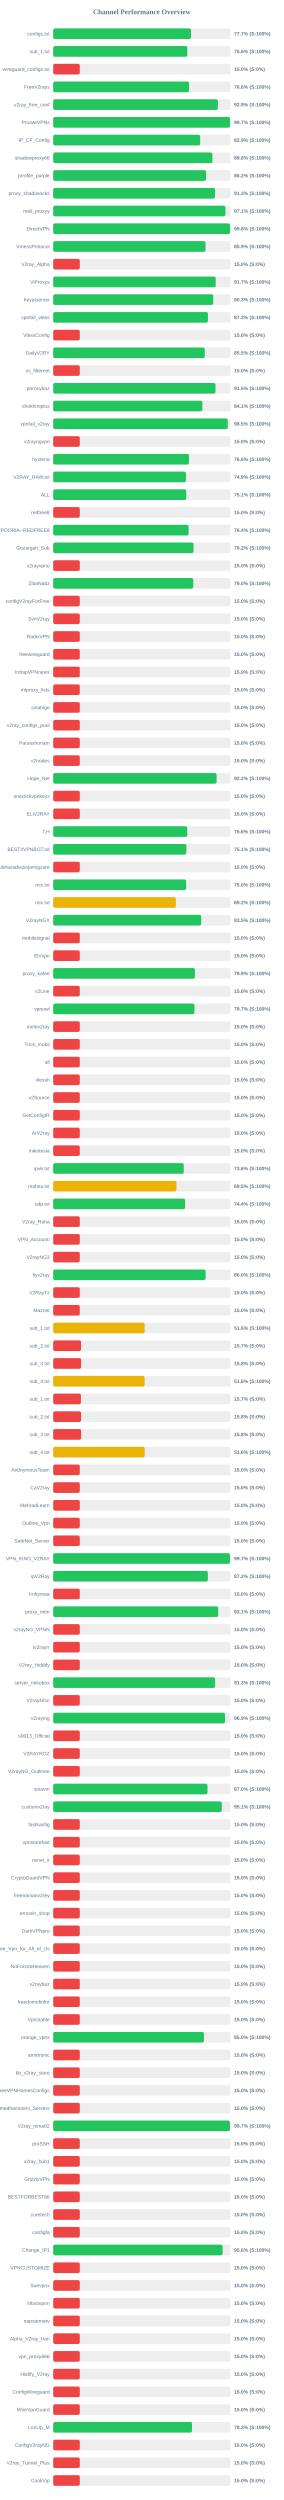
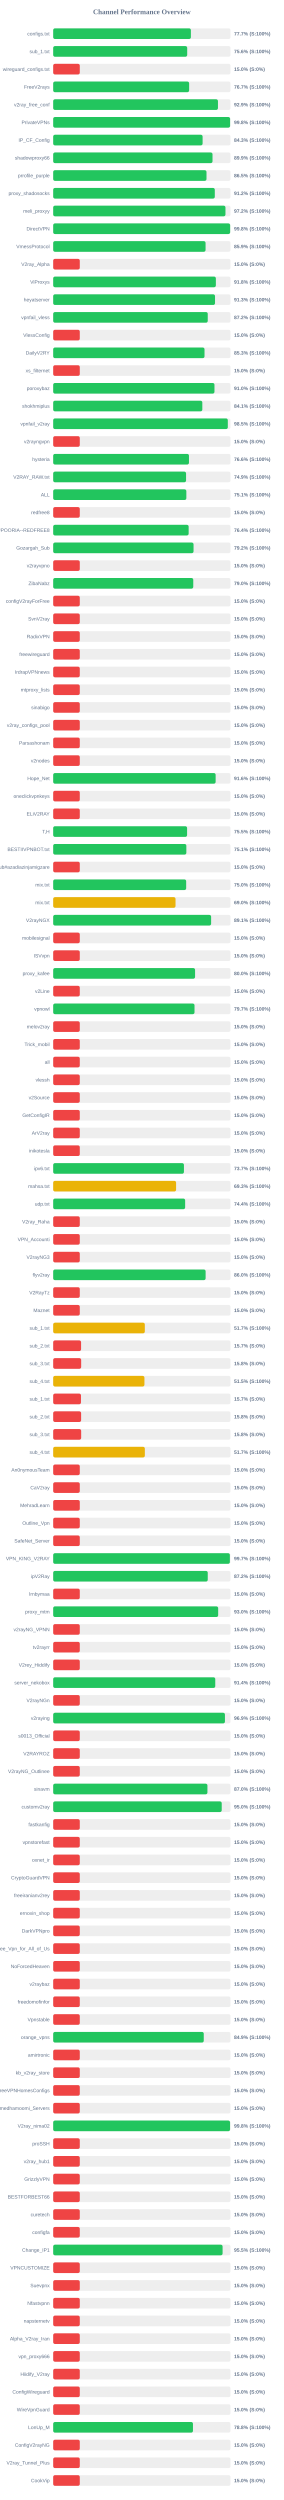
<svg xmlns="http://www.w3.org/2000/svg" width="800" height="7050" version="1.1">
  <style>
        .row { font: 14px Arial; fill: #64748b; }
        .score { font: bold 14px Arial; fill: #64748b; }
    </style>
  <text x="400" y="40" text-anchor="middle" font-size="20px" font-weight="bold" fill="#64748b">Channel Performance Overview</text>
  <rect x="150" y="80" width="500" height="30" fill="#eee" rx="5" />
-   <rect x="150" y="80" width="388.55" height="30" fill="#22c55e" rx="5" />
+   <rect x="150" y="80" width="388.3" height="30" fill="#22c55e" rx="5" />
  <text x="140" y="100" text-anchor="end" class="row">configs.txt</text>
  <text x="660" y="100" text-anchor="start" class="score">77.7% (S:100%)</text>
  <rect x="150" y="130" width="500" height="30" fill="#eee" rx="5" />
-   <rect x="150" y="130" width="378.15" height="30" fill="#22c55e" rx="5" />
+   <rect x="150" y="130" width="377.9" height="30" fill="#22c55e" rx="5" />
  <text x="140" y="150" text-anchor="end" class="row">sub_1.txt</text>
  <text x="660" y="150" text-anchor="start" class="score">75.6% (S:100%)</text>
  <rect x="150" y="180" width="500" height="30" fill="#eee" rx="5" />
  <rect x="150" y="180" width="75.0" height="30" fill="#ef4444" rx="5" />
  <text x="140" y="200" text-anchor="end" class="row">wireguard_configs.txt</text>
  <text x="660" y="200" text-anchor="start" class="score">15.0% (S:0%)</text>
  <rect x="150" y="230" width="500" height="30" fill="#eee" rx="5" />
-   <rect x="150" y="230" width="383.15" height="30" fill="#22c55e" rx="5" />
+   <rect x="150" y="230" width="383.35" height="30" fill="#22c55e" rx="5" />
  <text x="140" y="250" text-anchor="end" class="row">FreeV2rays</text>
-   <text x="660" y="250" text-anchor="start" class="score">76.6% (S:100%)</text>
+   <text x="660" y="250" text-anchor="start" class="score">76.7% (S:100%)</text>
  <rect x="150" y="280" width="500" height="30" fill="#eee" rx="5" />
-   <rect x="150" y="280" width="464.35" height="30" fill="#22c55e" rx="5" />
+   <rect x="150" y="280" width="464.65" height="30" fill="#22c55e" rx="5" />
  <text x="140" y="300" text-anchor="end" class="row">v2ray_free_conf</text>
  <text x="660" y="300" text-anchor="start" class="score">92.9% (S:100%)</text>
  <rect x="150" y="330" width="500" height="30" fill="#eee" rx="5" />
-   <rect x="150" y="330" width="498.7" height="30" fill="#22c55e" rx="5" />
+   <rect x="150" y="330" width="498.85" height="30" fill="#22c55e" rx="5" />
  <text x="140" y="350" text-anchor="end" class="row">PrivateVPNs</text>
-   <text x="660" y="350" text-anchor="start" class="score">99.7% (S:100%)</text>
+   <text x="660" y="350" text-anchor="start" class="score">99.8% (S:100%)</text>
  <rect x="150" y="380" width="500" height="30" fill="#eee" rx="5" />
-   <rect x="150" y="380" width="414.4" height="30" fill="#22c55e" rx="5" />
+   <rect x="150" y="380" width="421.35" height="30" fill="#22c55e" rx="5" />
  <text x="140" y="400" text-anchor="end" class="row">IP_CF_Config</text>
-   <text x="660" y="400" text-anchor="start" class="score">82.9% (S:100%)</text>
+   <text x="660" y="400" text-anchor="start" class="score">84.3% (S:100%)</text>
  <rect x="150" y="430" width="500" height="30" fill="#eee" rx="5" />
-   <rect x="150" y="430" width="449.0" height="30" fill="#22c55e" rx="5" />
+   <rect x="150" y="430" width="449.3" height="30" fill="#22c55e" rx="5" />
  <text x="140" y="450" text-anchor="end" class="row">shadowproxy66</text>
-   <text x="660" y="450" text-anchor="start" class="score">89.8% (S:100%)</text>
+   <text x="660" y="450" text-anchor="start" class="score">89.9% (S:100%)</text>
  <rect x="150" y="480" width="500" height="30" fill="#eee" rx="5" />
-   <rect x="150" y="480" width="431.25" height="30" fill="#22c55e" rx="5" />
+   <rect x="150" y="480" width="432.35" height="30" fill="#22c55e" rx="5" />
  <text x="140" y="500" text-anchor="end" class="row">prrofile_purple</text>
-   <text x="660" y="500" text-anchor="start" class="score">86.2% (S:100%)</text>
+   <text x="660" y="500" text-anchor="start" class="score">86.5% (S:100%)</text>
  <rect x="150" y="530" width="500" height="30" fill="#eee" rx="5" />
-   <rect x="150" y="530" width="456.4" height="30" fill="#22c55e" rx="5" />
+   <rect x="150" y="530" width="455.75" height="30" fill="#22c55e" rx="5" />
  <text x="140" y="550" text-anchor="end" class="row">proxy_shadosocks</text>
-   <text x="660" y="550" text-anchor="start" class="score">91.3% (S:100%)</text>
+   <text x="660" y="550" text-anchor="start" class="score">91.2% (S:100%)</text>
  <rect x="150" y="580" width="500" height="30" fill="#eee" rx="5" />
-   <rect x="150" y="580" width="485.65" height="30" fill="#22c55e" rx="5" />
+   <rect x="150" y="580" width="485.8" height="30" fill="#22c55e" rx="5" />
  <text x="140" y="600" text-anchor="end" class="row">meli_proxyy</text>
-   <text x="660" y="600" text-anchor="start" class="score">97.1% (S:100%)</text>
+   <text x="660" y="600" text-anchor="start" class="score">97.2% (S:100%)</text>
  <rect x="150" y="630" width="500" height="30" fill="#eee" rx="5" />
-   <rect x="150" y="630" width="498.95" height="30" fill="#22c55e" rx="5" />
+   <rect x="150" y="630" width="499.0" height="30" fill="#22c55e" rx="5" />
  <text x="140" y="650" text-anchor="end" class="row">DirectVPN</text>
  <text x="660" y="650" text-anchor="start" class="score">99.8% (S:100%)</text>
  <rect x="150" y="680" width="500" height="30" fill="#eee" rx="5" />
-   <rect x="150" y="680" width="429.55" height="30" fill="#22c55e" rx="5" />
+   <rect x="150" y="680" width="429.7" height="30" fill="#22c55e" rx="5" />
  <text x="140" y="700" text-anchor="end" class="row">VmessProtocol</text>
  <text x="660" y="700" text-anchor="start" class="score">85.9% (S:100%)</text>
  <rect x="150" y="730" width="500" height="30" fill="#eee" rx="5" />
  <rect x="150" y="730" width="75.0" height="30" fill="#ef4444" rx="5" />
  <text x="140" y="750" text-anchor="end" class="row">V2ray_Alpha</text>
  <text x="660" y="750" text-anchor="start" class="score">15.0% (S:0%)</text>
  <rect x="150" y="780" width="500" height="30" fill="#eee" rx="5" />
-   <rect x="150" y="780" width="458.3" height="30" fill="#22c55e" rx="5" />
+   <rect x="150" y="780" width="458.75" height="30" fill="#22c55e" rx="5" />
  <text x="140" y="800" text-anchor="end" class="row">ViProxys</text>
-   <text x="660" y="800" text-anchor="start" class="score">91.7% (S:100%)</text>
+   <text x="660" y="800" text-anchor="start" class="score">91.8% (S:100%)</text>
  <rect x="150" y="830" width="500" height="30" fill="#eee" rx="5" />
-   <rect x="150" y="830" width="451.3" height="30" fill="#22c55e" rx="5" />
+   <rect x="150" y="830" width="456.35" height="30" fill="#22c55e" rx="5" />
  <text x="140" y="850" text-anchor="end" class="row">heyatserver</text>
-   <text x="660" y="850" text-anchor="start" class="score">90.3% (S:100%)</text>
+   <text x="660" y="850" text-anchor="start" class="score">91.3% (S:100%)</text>
  <rect x="150" y="880" width="500" height="30" fill="#eee" rx="5" />
-   <rect x="150" y="880" width="436.4" height="30" fill="#22c55e" rx="5" />
+   <rect x="150" y="880" width="435.85" height="30" fill="#22c55e" rx="5" />
  <text x="140" y="900" text-anchor="end" class="row">vpnfail_vless</text>
-   <text x="660" y="900" text-anchor="start" class="score">87.3% (S:100%)</text>
+   <text x="660" y="900" text-anchor="start" class="score">87.2% (S:100%)</text>
  <rect x="150" y="930" width="500" height="30" fill="#eee" rx="5" />
  <rect x="150" y="930" width="75.0" height="30" fill="#ef4444" rx="5" />
  <text x="140" y="950" text-anchor="end" class="row">VlessConfig</text>
  <text x="660" y="950" text-anchor="start" class="score">15.0% (S:0%)</text>
  <rect x="150" y="980" width="500" height="30" fill="#eee" rx="5" />
-   <rect x="150" y="980" width="427.45" height="30" fill="#22c55e" rx="5" />
+   <rect x="150" y="980" width="426.75" height="30" fill="#22c55e" rx="5" />
  <text x="140" y="1000" text-anchor="end" class="row">DailyV2RY</text>
-   <text x="660" y="1000" text-anchor="start" class="score">85.5% (S:100%)</text>
+   <text x="660" y="1000" text-anchor="start" class="score">85.3% (S:100%)</text>
  <rect x="150" y="1030" width="500" height="30" fill="#eee" rx="5" />
  <rect x="150" y="1030" width="75.0" height="30" fill="#ef4444" rx="5" />
  <text x="140" y="1050" text-anchor="end" class="row">xs_filternet</text>
  <text x="660" y="1050" text-anchor="start" class="score">15.0% (S:0%)</text>
  <rect x="150" y="1080" width="500" height="30" fill="#eee" rx="5" />
-   <rect x="150" y="1080" width="457.7" height="30" fill="#22c55e" rx="5" />
+   <rect x="150" y="1080" width="454.8" height="30" fill="#22c55e" rx="5" />
  <text x="140" y="1100" text-anchor="end" class="row">poroxybaz</text>
-   <text x="660" y="1100" text-anchor="start" class="score">91.5% (S:100%)</text>
+   <text x="660" y="1100" text-anchor="start" class="score">91.0% (S:100%)</text>
  <rect x="150" y="1130" width="500" height="30" fill="#eee" rx="5" />
-   <rect x="150" y="1130" width="420.6" height="30" fill="#22c55e" rx="5" />
+   <rect x="150" y="1130" width="420.55" height="30" fill="#22c55e" rx="5" />
  <text x="140" y="1150" text-anchor="end" class="row">shokhmiplus</text>
  <text x="660" y="1150" text-anchor="start" class="score">84.1% (S:100%)</text>
  <rect x="150" y="1180" width="500" height="30" fill="#eee" rx="5" />
-   <rect x="150" y="1180" width="492.25" height="30" fill="#22c55e" rx="5" />
+   <rect x="150" y="1180" width="492.45" height="30" fill="#22c55e" rx="5" />
  <text x="140" y="1200" text-anchor="end" class="row">vpnfail_v2ray</text>
  <text x="660" y="1200" text-anchor="start" class="score">98.5% (S:100%)</text>
  <rect x="150" y="1230" width="500" height="30" fill="#eee" rx="5" />
  <rect x="150" y="1230" width="75.0" height="30" fill="#ef4444" rx="5" />
  <text x="140" y="1250" text-anchor="end" class="row">v2rayngvpn</text>
  <text x="660" y="1250" text-anchor="start" class="score">15.0% (S:0%)</text>
  <rect x="150" y="1280" width="500" height="30" fill="#eee" rx="5" />
  <rect x="150" y="1280" width="382.9" height="30" fill="#22c55e" rx="5" />
  <text x="140" y="1300" text-anchor="end" class="row">hysteria</text>
  <text x="660" y="1300" text-anchor="start" class="score">76.6% (S:100%)</text>
  <rect x="150" y="1330" width="500" height="30" fill="#eee" rx="5" />
-   <rect x="150" y="1330" width="374.45" height="30" fill="#22c55e" rx="5" />
+   <rect x="150" y="1330" width="374.7" height="30" fill="#22c55e" rx="5" />
  <text x="140" y="1350" text-anchor="end" class="row">V2RAY_RAW.txt</text>
  <text x="660" y="1350" text-anchor="start" class="score">74.9% (S:100%)</text>
  <rect x="150" y="1380" width="500" height="30" fill="#eee" rx="5" />
-   <rect x="150" y="1380" width="375.3" height="30" fill="#22c55e" rx="5" />
+   <rect x="150" y="1380" width="375.5" height="30" fill="#22c55e" rx="5" />
  <text x="140" y="1400" text-anchor="end" class="row">ALL</text>
  <text x="660" y="1400" text-anchor="start" class="score">75.1% (S:100%)</text>
  <rect x="150" y="1430" width="500" height="30" fill="#eee" rx="5" />
  <rect x="150" y="1430" width="75.0" height="30" fill="#ef4444" rx="5" />
  <text x="140" y="1450" text-anchor="end" class="row">redfree8</text>
  <text x="660" y="1450" text-anchor="start" class="score">15.0% (S:0%)</text>
  <rect x="150" y="1480" width="500" height="30" fill="#eee" rx="5" />
-   <rect x="150" y="1480" width="381.95" height="30" fill="#22c55e" rx="5" />
+   <rect x="150" y="1480" width="382.0" height="30" fill="#22c55e" rx="5" />
  <text x="140" y="1500" text-anchor="end" class="row">POORIA--REDFREE8.txt#POORIA--REDFREE8</text>
  <text x="660" y="1500" text-anchor="start" class="score">76.4% (S:100%)</text>
  <rect x="150" y="1530" width="500" height="30" fill="#eee" rx="5" />
-   <rect x="150" y="1530" width="395.75" height="30" fill="#22c55e" rx="5" />
+   <rect x="150" y="1530" width="395.8" height="30" fill="#22c55e" rx="5" />
  <text x="140" y="1550" text-anchor="end" class="row">Gozargah_Sub</text>
  <text x="660" y="1550" text-anchor="start" class="score">79.2% (S:100%)</text>
  <rect x="150" y="1580" width="500" height="30" fill="#eee" rx="5" />
  <rect x="150" y="1580" width="75.0" height="30" fill="#ef4444" rx="5" />
  <text x="140" y="1600" text-anchor="end" class="row">v2rayvpno</text>
  <text x="660" y="1600" text-anchor="start" class="score">15.0% (S:0%)</text>
  <rect x="150" y="1630" width="500" height="30" fill="#eee" rx="5" />
-   <rect x="150" y="1630" width="395.05" height="30" fill="#22c55e" rx="5" />
+   <rect x="150" y="1630" width="395.0" height="30" fill="#22c55e" rx="5" />
  <text x="140" y="1650" text-anchor="end" class="row">ZibaNabz</text>
  <text x="660" y="1650" text-anchor="start" class="score">79.0% (S:100%)</text>
  <rect x="150" y="1680" width="500" height="30" fill="#eee" rx="5" />
  <rect x="150" y="1680" width="75.0" height="30" fill="#ef4444" rx="5" />
  <text x="140" y="1700" text-anchor="end" class="row">configV2rayForFree</text>
  <text x="660" y="1700" text-anchor="start" class="score">15.0% (S:0%)</text>
  <rect x="150" y="1730" width="500" height="30" fill="#eee" rx="5" />
  <rect x="150" y="1730" width="75.0" height="30" fill="#ef4444" rx="5" />
  <text x="140" y="1750" text-anchor="end" class="row">SvnV2ray</text>
  <text x="660" y="1750" text-anchor="start" class="score">15.0% (S:0%)</text>
  <rect x="150" y="1780" width="500" height="30" fill="#eee" rx="5" />
  <rect x="150" y="1780" width="75.0" height="30" fill="#ef4444" rx="5" />
  <text x="140" y="1800" text-anchor="end" class="row">RadixVPN</text>
  <text x="660" y="1800" text-anchor="start" class="score">15.0% (S:0%)</text>
  <rect x="150" y="1830" width="500" height="30" fill="#eee" rx="5" />
  <rect x="150" y="1830" width="75.0" height="30" fill="#ef4444" rx="5" />
  <text x="140" y="1850" text-anchor="end" class="row">freewireguard</text>
  <text x="660" y="1850" text-anchor="start" class="score">15.0% (S:0%)</text>
  <rect x="150" y="1880" width="500" height="30" fill="#eee" rx="5" />
  <rect x="150" y="1880" width="75.0" height="30" fill="#ef4444" rx="5" />
  <text x="140" y="1900" text-anchor="end" class="row">IrdrapVPNnews</text>
  <text x="660" y="1900" text-anchor="start" class="score">15.0% (S:0%)</text>
  <rect x="150" y="1930" width="500" height="30" fill="#eee" rx="5" />
  <rect x="150" y="1930" width="75.0" height="30" fill="#ef4444" rx="5" />
  <text x="140" y="1950" text-anchor="end" class="row">mtproxy_lists</text>
  <text x="660" y="1950" text-anchor="start" class="score">15.0% (S:0%)</text>
  <rect x="150" y="1980" width="500" height="30" fill="#eee" rx="5" />
  <rect x="150" y="1980" width="75.0" height="30" fill="#ef4444" rx="5" />
  <text x="140" y="2000" text-anchor="end" class="row">sinabigo</text>
  <text x="660" y="2000" text-anchor="start" class="score">15.0% (S:0%)</text>
  <rect x="150" y="2030" width="500" height="30" fill="#eee" rx="5" />
  <rect x="150" y="2030" width="75.0" height="30" fill="#ef4444" rx="5" />
  <text x="140" y="2050" text-anchor="end" class="row">v2ray_configs_pool</text>
  <text x="660" y="2050" text-anchor="start" class="score">15.0% (S:0%)</text>
  <rect x="150" y="2080" width="500" height="30" fill="#eee" rx="5" />
  <rect x="150" y="2080" width="75.0" height="30" fill="#ef4444" rx="5" />
  <text x="140" y="2100" text-anchor="end" class="row">Parsashonam</text>
  <text x="660" y="2100" text-anchor="start" class="score">15.0% (S:0%)</text>
  <rect x="150" y="2130" width="500" height="30" fill="#eee" rx="5" />
  <rect x="150" y="2130" width="75.0" height="30" fill="#ef4444" rx="5" />
  <text x="140" y="2150" text-anchor="end" class="row">v2nodes</text>
  <text x="660" y="2150" text-anchor="start" class="score">15.0% (S:0%)</text>
  <rect x="150" y="2180" width="500" height="30" fill="#eee" rx="5" />
-   <rect x="150" y="2180" width="460.8" height="30" fill="#22c55e" rx="5" />
+   <rect x="150" y="2180" width="458.1" height="30" fill="#22c55e" rx="5" />
  <text x="140" y="2200" text-anchor="end" class="row">Hope_Net</text>
-   <text x="660" y="2200" text-anchor="start" class="score">92.2% (S:100%)</text>
+   <text x="660" y="2200" text-anchor="start" class="score">91.6% (S:100%)</text>
  <rect x="150" y="2230" width="500" height="30" fill="#eee" rx="5" />
  <rect x="150" y="2230" width="75.0" height="30" fill="#ef4444" rx="5" />
  <text x="140" y="2250" text-anchor="end" class="row">oneclickvpnkeys</text>
  <text x="660" y="2250" text-anchor="start" class="score">15.0% (S:0%)</text>
  <rect x="150" y="2280" width="500" height="30" fill="#eee" rx="5" />
  <rect x="150" y="2280" width="75.0" height="30" fill="#ef4444" rx="5" />
  <text x="140" y="2300" text-anchor="end" class="row">ELiV2RAY</text>
  <text x="660" y="2300" text-anchor="start" class="score">15.0% (S:0%)</text>
  <rect x="150" y="2330" width="500" height="30" fill="#eee" rx="5" />
-   <rect x="150" y="2330" width="378.05" height="30" fill="#22c55e" rx="5" />
+   <rect x="150" y="2330" width="377.6" height="30" fill="#22c55e" rx="5" />
  <text x="140" y="2350" text-anchor="end" class="row">T,H</text>
-   <text x="660" y="2350" text-anchor="start" class="score">75.6% (S:100%)</text>
+   <text x="660" y="2350" text-anchor="start" class="score">75.5% (S:100%)</text>
  <rect x="150" y="2380" width="500" height="30" fill="#eee" rx="5" />
  <rect x="150" y="2380" width="375.5" height="30" fill="#22c55e" rx="5" />
  <text x="140" y="2400" text-anchor="end" class="row">BESTIIVPNBOT.txt</text>
  <text x="660" y="2400" text-anchor="start" class="score">75.1% (S:100%)</text>
  <rect x="150" y="2430" width="500" height="30" fill="#eee" rx="5" />
  <rect x="150" y="2430" width="75.0" height="30" fill="#ef4444" rx="5" />
  <text x="140" y="2450" text-anchor="end" class="row">Sub#azadiazinjamigzare</text>
  <text x="660" y="2450" text-anchor="start" class="score">15.0% (S:0%)</text>
  <rect x="150" y="2480" width="500" height="30" fill="#eee" rx="5" />
-   <rect x="150" y="2480" width="374.9" height="30" fill="#22c55e" rx="5" />
+   <rect x="150" y="2480" width="375.0" height="30" fill="#22c55e" rx="5" />
  <text x="140" y="2500" text-anchor="end" class="row">mix.txt</text>
  <text x="660" y="2500" text-anchor="start" class="score">75.0% (S:100%)</text>
  <rect x="150" y="2530" width="500" height="30" fill="#eee" rx="5" />
-   <rect x="150" y="2530" width="346.0" height="30" fill="#eab308" rx="5" />
+   <rect x="150" y="2530" width="345.0" height="30" fill="#eab308" rx="5" />
  <text x="140" y="2550" text-anchor="end" class="row">mix.txt</text>
-   <text x="660" y="2550" text-anchor="start" class="score">69.2% (S:100%)</text>
+   <text x="660" y="2550" text-anchor="start" class="score">69.0% (S:100%)</text>
  <rect x="150" y="2580" width="500" height="30" fill="#eee" rx="5" />
-   <rect x="150" y="2580" width="417.45" height="30" fill="#22c55e" rx="5" />
+   <rect x="150" y="2580" width="445.35" height="30" fill="#22c55e" rx="5" />
  <text x="140" y="2600" text-anchor="end" class="row">V2rayNGX</text>
-   <text x="660" y="2600" text-anchor="start" class="score">83.5% (S:100%)</text>
+   <text x="660" y="2600" text-anchor="start" class="score">89.1% (S:100%)</text>
  <rect x="150" y="2630" width="500" height="30" fill="#eee" rx="5" />
  <rect x="150" y="2630" width="75.0" height="30" fill="#ef4444" rx="5" />
  <text x="140" y="2650" text-anchor="end" class="row">mobilesignal</text>
  <text x="660" y="2650" text-anchor="start" class="score">15.0% (S:0%)</text>
  <rect x="150" y="2680" width="500" height="30" fill="#eee" rx="5" />
  <rect x="150" y="2680" width="75.0" height="30" fill="#ef4444" rx="5" />
  <text x="140" y="2700" text-anchor="end" class="row">ISVvpn</text>
  <text x="660" y="2700" text-anchor="start" class="score">15.0% (S:0%)</text>
  <rect x="150" y="2730" width="500" height="30" fill="#eee" rx="5" />
-   <rect x="150" y="2730" width="399.65" height="30" fill="#22c55e" rx="5" />
+   <rect x="150" y="2730" width="400.1" height="30" fill="#22c55e" rx="5" />
  <text x="140" y="2750" text-anchor="end" class="row">proxy_kafee</text>
-   <text x="660" y="2750" text-anchor="start" class="score">79.9% (S:100%)</text>
+   <text x="660" y="2750" text-anchor="start" class="score">80.0% (S:100%)</text>
  <rect x="150" y="2780" width="500" height="30" fill="#eee" rx="5" />
  <rect x="150" y="2780" width="75.0" height="30" fill="#ef4444" rx="5" />
  <text x="140" y="2800" text-anchor="end" class="row">v2Line</text>
  <text x="660" y="2800" text-anchor="start" class="score">15.0% (S:0%)</text>
  <rect x="150" y="2830" width="500" height="30" fill="#eee" rx="5" />
-   <rect x="150" y="2830" width="398.4" height="30" fill="#22c55e" rx="5" />
+   <rect x="150" y="2830" width="398.55" height="30" fill="#22c55e" rx="5" />
  <text x="140" y="2850" text-anchor="end" class="row">vpnowl</text>
  <text x="660" y="2850" text-anchor="start" class="score">79.7% (S:100%)</text>
  <rect x="150" y="2880" width="500" height="30" fill="#eee" rx="5" />
  <rect x="150" y="2880" width="75.0" height="30" fill="#ef4444" rx="5" />
  <text x="140" y="2900" text-anchor="end" class="row">melov2ray</text>
  <text x="660" y="2900" text-anchor="start" class="score">15.0% (S:0%)</text>
  <rect x="150" y="2930" width="500" height="30" fill="#eee" rx="5" />
  <rect x="150" y="2930" width="75.0" height="30" fill="#ef4444" rx="5" />
  <text x="140" y="2950" text-anchor="end" class="row">Trick_mobil</text>
  <text x="660" y="2950" text-anchor="start" class="score">15.0% (S:0%)</text>
  <rect x="150" y="2980" width="500" height="30" fill="#eee" rx="5" />
  <rect x="150" y="2980" width="75.0" height="30" fill="#ef4444" rx="5" />
  <text x="140" y="3000" text-anchor="end" class="row">all</text>
  <text x="660" y="3000" text-anchor="start" class="score">15.0% (S:0%)</text>
  <rect x="150" y="3030" width="500" height="30" fill="#eee" rx="5" />
  <rect x="150" y="3030" width="75.0" height="30" fill="#ef4444" rx="5" />
  <text x="140" y="3050" text-anchor="end" class="row">vlessh</text>
  <text x="660" y="3050" text-anchor="start" class="score">15.0% (S:0%)</text>
  <rect x="150" y="3080" width="500" height="30" fill="#eee" rx="5" />
  <rect x="150" y="3080" width="75.0" height="30" fill="#ef4444" rx="5" />
  <text x="140" y="3100" text-anchor="end" class="row">v2Source</text>
  <text x="660" y="3100" text-anchor="start" class="score">15.0% (S:0%)</text>
  <rect x="150" y="3130" width="500" height="30" fill="#eee" rx="5" />
  <rect x="150" y="3130" width="75.0" height="30" fill="#ef4444" rx="5" />
  <text x="140" y="3150" text-anchor="end" class="row">GetConfigIR</text>
  <text x="660" y="3150" text-anchor="start" class="score">15.0% (S:0%)</text>
  <rect x="150" y="3180" width="500" height="30" fill="#eee" rx="5" />
  <rect x="150" y="3180" width="75.0" height="30" fill="#ef4444" rx="5" />
  <text x="140" y="3200" text-anchor="end" class="row">ArV2ray</text>
  <text x="660" y="3200" text-anchor="start" class="score">15.0% (S:0%)</text>
  <rect x="150" y="3230" width="500" height="30" fill="#eee" rx="5" />
  <rect x="150" y="3230" width="75.0" height="30" fill="#ef4444" rx="5" />
  <text x="140" y="3250" text-anchor="end" class="row">inikotesla</text>
  <text x="660" y="3250" text-anchor="start" class="score">15.0% (S:0%)</text>
  <rect x="150" y="3280" width="500" height="30" fill="#eee" rx="5" />
-   <rect x="150" y="3280" width="368.15" height="30" fill="#22c55e" rx="5" />
+   <rect x="150" y="3280" width="368.7" height="30" fill="#22c55e" rx="5" />
  <text x="140" y="3300" text-anchor="end" class="row">ipv6.txt</text>
-   <text x="660" y="3300" text-anchor="start" class="score">73.6% (S:100%)</text>
+   <text x="660" y="3300" text-anchor="start" class="score">73.7% (S:100%)</text>
  <rect x="150" y="3330" width="500" height="30" fill="#eee" rx="5" />
-   <rect x="150" y="3330" width="347.65" height="30" fill="#eab308" rx="5" />
+   <rect x="150" y="3330" width="346.6" height="30" fill="#eab308" rx="5" />
  <text x="140" y="3350" text-anchor="end" class="row">mahsa.txt</text>
-   <text x="660" y="3350" text-anchor="start" class="score">69.5% (S:100%)</text>
+   <text x="660" y="3350" text-anchor="start" class="score">69.3% (S:100%)</text>
  <rect x="150" y="3380" width="500" height="30" fill="#eee" rx="5" />
  <rect x="150" y="3380" width="372.1" height="30" fill="#22c55e" rx="5" />
  <text x="140" y="3400" text-anchor="end" class="row">udp.txt</text>
  <text x="660" y="3400" text-anchor="start" class="score">74.4% (S:100%)</text>
  <rect x="150" y="3430" width="500" height="30" fill="#eee" rx="5" />
  <rect x="150" y="3430" width="75.0" height="30" fill="#ef4444" rx="5" />
  <text x="140" y="3450" text-anchor="end" class="row">V2ray_Raha</text>
  <text x="660" y="3450" text-anchor="start" class="score">15.0% (S:0%)</text>
  <rect x="150" y="3480" width="500" height="30" fill="#eee" rx="5" />
  <rect x="150" y="3480" width="75.0" height="30" fill="#ef4444" rx="5" />
  <text x="140" y="3500" text-anchor="end" class="row">VPN_Accounti</text>
  <text x="660" y="3500" text-anchor="start" class="score">15.0% (S:0%)</text>
  <rect x="150" y="3530" width="500" height="30" fill="#eee" rx="5" />
  <rect x="150" y="3530" width="75.0" height="30" fill="#ef4444" rx="5" />
  <text x="140" y="3550" text-anchor="end" class="row">V2rayNG3</text>
  <text x="660" y="3550" text-anchor="start" class="score">15.0% (S:0%)</text>
  <rect x="150" y="3580" width="500" height="30" fill="#eee" rx="5" />
-   <rect x="150" y="3580" width="429.9" height="30" fill="#22c55e" rx="5" />
+   <rect x="150" y="3580" width="429.85" height="30" fill="#22c55e" rx="5" />
  <text x="140" y="3600" text-anchor="end" class="row">flyv2ray</text>
  <text x="660" y="3600" text-anchor="start" class="score">86.0% (S:100%)</text>
  <rect x="150" y="3630" width="500" height="30" fill="#eee" rx="5" />
  <rect x="150" y="3630" width="75.0" height="30" fill="#ef4444" rx="5" />
  <text x="140" y="3650" text-anchor="end" class="row">V2RayTz</text>
  <text x="660" y="3650" text-anchor="start" class="score">15.0% (S:0%)</text>
  <rect x="150" y="3680" width="500" height="30" fill="#eee" rx="5" />
  <rect x="150" y="3680" width="75.0" height="30" fill="#ef4444" rx="5" />
  <text x="140" y="3700" text-anchor="end" class="row">Maznet</text>
  <text x="660" y="3700" text-anchor="start" class="score">15.0% (S:0%)</text>
  <rect x="150" y="3730" width="500" height="30" fill="#eee" rx="5" />
-   <rect x="150" y="3730" width="258.1" height="30" fill="#eab308" rx="5" />
+   <rect x="150" y="3730" width="258.4" height="30" fill="#eab308" rx="5" />
  <text x="140" y="3750" text-anchor="end" class="row">sub_1.txt</text>
-   <text x="660" y="3750" text-anchor="start" class="score">51.6% (S:100%)</text>
+   <text x="660" y="3750" text-anchor="start" class="score">51.7% (S:100%)</text>
  <rect x="150" y="3780" width="500" height="30" fill="#eee" rx="5" />
  <rect x="150" y="3780" width="78.65" height="30" fill="#ef4444" rx="5" />
  <text x="140" y="3800" text-anchor="end" class="row">sub_2.txt</text>
  <text x="660" y="3800" text-anchor="start" class="score">15.7% (S:0%)</text>
  <rect x="150" y="3830" width="500" height="30" fill="#eee" rx="5" />
  <rect x="150" y="3830" width="78.9" height="30" fill="#ef4444" rx="5" />
  <text x="140" y="3850" text-anchor="end" class="row">sub_3.txt</text>
  <text x="660" y="3850" text-anchor="start" class="score">15.8% (S:0%)</text>
  <rect x="150" y="3880" width="500" height="30" fill="#eee" rx="5" />
-   <rect x="150" y="3880" width="257.9" height="30" fill="#eab308" rx="5" />
+   <rect x="150" y="3880" width="257.3" height="30" fill="#eab308" rx="5" />
  <text x="140" y="3900" text-anchor="end" class="row">sub_4.txt</text>
-   <text x="660" y="3900" text-anchor="start" class="score">51.6% (S:100%)</text>
+   <text x="660" y="3900" text-anchor="start" class="score">51.5% (S:100%)</text>
  <rect x="150" y="3930" width="500" height="30" fill="#eee" rx="5" />
-   <rect x="150" y="3930" width="78.25" height="30" fill="#ef4444" rx="5" />
+   <rect x="150" y="3930" width="78.35" height="30" fill="#ef4444" rx="5" />
  <text x="140" y="3950" text-anchor="end" class="row">sub_1.txt</text>
  <text x="660" y="3950" text-anchor="start" class="score">15.7% (S:0%)</text>
  <rect x="150" y="3980" width="500" height="30" fill="#eee" rx="5" />
  <rect x="150" y="3980" width="78.75" height="30" fill="#ef4444" rx="5" />
  <text x="140" y="4000" text-anchor="end" class="row">sub_2.txt</text>
  <text x="660" y="4000" text-anchor="start" class="score">15.8% (S:0%)</text>
  <rect x="150" y="4030" width="500" height="30" fill="#eee" rx="5" />
  <rect x="150" y="4030" width="78.9" height="30" fill="#ef4444" rx="5" />
  <text x="140" y="4050" text-anchor="end" class="row">sub_3.txt</text>
  <text x="660" y="4050" text-anchor="start" class="score">15.8% (S:0%)</text>
  <rect x="150" y="4080" width="500" height="30" fill="#eee" rx="5" />
-   <rect x="150" y="4080" width="258.05" height="30" fill="#eab308" rx="5" />
+   <rect x="150" y="4080" width="258.45" height="30" fill="#eab308" rx="5" />
  <text x="140" y="4100" text-anchor="end" class="row">sub_4.txt</text>
-   <text x="660" y="4100" text-anchor="start" class="score">51.6% (S:100%)</text>
+   <text x="660" y="4100" text-anchor="start" class="score">51.7% (S:100%)</text>
  <rect x="150" y="4130" width="500" height="30" fill="#eee" rx="5" />
  <rect x="150" y="4130" width="75.0" height="30" fill="#ef4444" rx="5" />
  <text x="140" y="4150" text-anchor="end" class="row">An0nymousTeam</text>
  <text x="660" y="4150" text-anchor="start" class="score">15.0% (S:0%)</text>
  <rect x="150" y="4180" width="500" height="30" fill="#eee" rx="5" />
  <rect x="150" y="4180" width="75.0" height="30" fill="#ef4444" rx="5" />
  <text x="140" y="4200" text-anchor="end" class="row">CaV2ray</text>
  <text x="660" y="4200" text-anchor="start" class="score">15.0% (S:0%)</text>
  <rect x="150" y="4230" width="500" height="30" fill="#eee" rx="5" />
  <rect x="150" y="4230" width="75.0" height="30" fill="#ef4444" rx="5" />
  <text x="140" y="4250" text-anchor="end" class="row">MehradLearn</text>
  <text x="660" y="4250" text-anchor="start" class="score">15.0% (S:0%)</text>
  <rect x="150" y="4280" width="500" height="30" fill="#eee" rx="5" />
  <rect x="150" y="4280" width="75.0" height="30" fill="#ef4444" rx="5" />
  <text x="140" y="4300" text-anchor="end" class="row">Outline_Vpn</text>
  <text x="660" y="4300" text-anchor="start" class="score">15.0% (S:0%)</text>
  <rect x="150" y="4330" width="500" height="30" fill="#eee" rx="5" />
  <rect x="150" y="4330" width="75.0" height="30" fill="#ef4444" rx="5" />
  <text x="140" y="4350" text-anchor="end" class="row">SafeNet_Server</text>
  <text x="660" y="4350" text-anchor="start" class="score">15.0% (S:0%)</text>
  <rect x="150" y="4380" width="500" height="30" fill="#eee" rx="5" />
-   <rect x="150" y="4380" width="498.55" height="30" fill="#22c55e" rx="5" />
+   <rect x="150" y="4380" width="498.25" height="30" fill="#22c55e" rx="5" />
  <text x="140" y="4400" text-anchor="end" class="row">VPN_KING_V2RAY</text>
  <text x="660" y="4400" text-anchor="start" class="score">99.7% (S:100%)</text>
  <rect x="150" y="4430" width="500" height="30" fill="#eee" rx="5" />
-   <rect x="150" y="4430" width="436.15" height="30" fill="#22c55e" rx="5" />
+   <rect x="150" y="4430" width="435.85" height="30" fill="#22c55e" rx="5" />
  <text x="140" y="4450" text-anchor="end" class="row">ipV2Ray</text>
  <text x="660" y="4450" text-anchor="start" class="score">87.2% (S:100%)</text>
  <rect x="150" y="4480" width="500" height="30" fill="#eee" rx="5" />
  <rect x="150" y="4480" width="75.0" height="30" fill="#ef4444" rx="5" />
  <text x="140" y="4500" text-anchor="end" class="row">lrnbymaa</text>
  <text x="660" y="4500" text-anchor="start" class="score">15.0% (S:0%)</text>
  <rect x="150" y="4530" width="500" height="30" fill="#eee" rx="5" />
-   <rect x="150" y="4530" width="465.35" height="30" fill="#22c55e" rx="5" />
+   <rect x="150" y="4530" width="465.25" height="30" fill="#22c55e" rx="5" />
  <text x="140" y="4550" text-anchor="end" class="row">proxy_mtm</text>
-   <text x="660" y="4550" text-anchor="start" class="score">93.1% (S:100%)</text>
+   <text x="660" y="4550" text-anchor="start" class="score">93.0% (S:100%)</text>
  <rect x="150" y="4580" width="500" height="30" fill="#eee" rx="5" />
  <rect x="150" y="4580" width="75.0" height="30" fill="#ef4444" rx="5" />
  <text x="140" y="4600" text-anchor="end" class="row">v2rayNG_VPNN</text>
  <text x="660" y="4600" text-anchor="start" class="score">15.0% (S:0%)</text>
  <rect x="150" y="4630" width="500" height="30" fill="#eee" rx="5" />
  <rect x="150" y="4630" width="75.0" height="30" fill="#ef4444" rx="5" />
  <text x="140" y="4650" text-anchor="end" class="row">tv2rayrr</text>
  <text x="660" y="4650" text-anchor="start" class="score">15.0% (S:0%)</text>
  <rect x="150" y="4680" width="500" height="30" fill="#eee" rx="5" />
  <rect x="150" y="4680" width="75.0" height="30" fill="#ef4444" rx="5" />
  <text x="140" y="4700" text-anchor="end" class="row">V2rey_Hiddify</text>
  <text x="660" y="4700" text-anchor="start" class="score">15.0% (S:0%)</text>
  <rect x="150" y="4730" width="500" height="30" fill="#eee" rx="5" />
-   <rect x="150" y="4730" width="456.65" height="30" fill="#22c55e" rx="5" />
+   <rect x="150" y="4730" width="457.05" height="30" fill="#22c55e" rx="5" />
  <text x="140" y="4750" text-anchor="end" class="row">server_nekobox</text>
-   <text x="660" y="4750" text-anchor="start" class="score">91.3% (S:100%)</text>
+   <text x="660" y="4750" text-anchor="start" class="score">91.4% (S:100%)</text>
  <rect x="150" y="4780" width="500" height="30" fill="#eee" rx="5" />
  <rect x="150" y="4780" width="75.0" height="30" fill="#ef4444" rx="5" />
  <text x="140" y="4800" text-anchor="end" class="row">V2rayNGn</text>
  <text x="660" y="4800" text-anchor="start" class="score">15.0% (S:0%)</text>
  <rect x="150" y="4830" width="500" height="30" fill="#eee" rx="5" />
-   <rect x="150" y="4830" width="484.6" height="30" fill="#22c55e" rx="5" />
+   <rect x="150" y="4830" width="484.35" height="30" fill="#22c55e" rx="5" />
  <text x="140" y="4850" text-anchor="end" class="row">v2raying</text>
  <text x="660" y="4850" text-anchor="start" class="score">96.9% (S:100%)</text>
  <rect x="150" y="4880" width="500" height="30" fill="#eee" rx="5" />
  <rect x="150" y="4880" width="75.0" height="30" fill="#ef4444" rx="5" />
  <text x="140" y="4900" text-anchor="end" class="row">s0013_Official</text>
  <text x="660" y="4900" text-anchor="start" class="score">15.0% (S:0%)</text>
  <rect x="150" y="4930" width="500" height="30" fill="#eee" rx="5" />
  <rect x="150" y="4930" width="75.0" height="30" fill="#ef4444" rx="5" />
  <text x="140" y="4950" text-anchor="end" class="row">V2RAYROZ</text>
  <text x="660" y="4950" text-anchor="start" class="score">15.0% (S:0%)</text>
  <rect x="150" y="4980" width="500" height="30" fill="#eee" rx="5" />
  <rect x="150" y="4980" width="75.0" height="30" fill="#ef4444" rx="5" />
  <text x="140" y="5000" text-anchor="end" class="row">V2rayNG_Outlinee</text>
  <text x="660" y="5000" text-anchor="start" class="score">15.0% (S:0%)</text>
  <rect x="150" y="5030" width="500" height="30" fill="#eee" rx="5" />
-   <rect x="150" y="5030" width="435.15" height="30" fill="#22c55e" rx="5" />
+   <rect x="150" y="5030" width="434.95" height="30" fill="#22c55e" rx="5" />
  <text x="140" y="5050" text-anchor="end" class="row">sinavm</text>
  <text x="660" y="5050" text-anchor="start" class="score">87.0% (S:100%)</text>
  <rect x="150" y="5080" width="500" height="30" fill="#eee" rx="5" />
-   <rect x="150" y="5080" width="475.4" height="30" fill="#22c55e" rx="5" />
+   <rect x="150" y="5080" width="475.25" height="30" fill="#22c55e" rx="5" />
  <text x="140" y="5100" text-anchor="end" class="row">customv2ray</text>
-   <text x="660" y="5100" text-anchor="start" class="score">95.1% (S:100%)</text>
+   <text x="660" y="5100" text-anchor="start" class="score">95.0% (S:100%)</text>
  <rect x="150" y="5130" width="500" height="30" fill="#eee" rx="5" />
  <rect x="150" y="5130" width="75.0" height="30" fill="#ef4444" rx="5" />
  <text x="140" y="5150" text-anchor="end" class="row">fastkanfig</text>
  <text x="660" y="5150" text-anchor="start" class="score">15.0% (S:0%)</text>
  <rect x="150" y="5180" width="500" height="30" fill="#eee" rx="5" />
  <rect x="150" y="5180" width="75.0" height="30" fill="#ef4444" rx="5" />
  <text x="140" y="5200" text-anchor="end" class="row">vpnstorefast</text>
  <text x="660" y="5200" text-anchor="start" class="score">15.0% (S:0%)</text>
  <rect x="150" y="5230" width="500" height="30" fill="#eee" rx="5" />
  <rect x="150" y="5230" width="75.0" height="30" fill="#ef4444" rx="5" />
  <text x="140" y="5250" text-anchor="end" class="row">oxnet_ir</text>
  <text x="660" y="5250" text-anchor="start" class="score">15.0% (S:0%)</text>
  <rect x="150" y="5280" width="500" height="30" fill="#eee" rx="5" />
  <rect x="150" y="5280" width="75.0" height="30" fill="#ef4444" rx="5" />
  <text x="140" y="5300" text-anchor="end" class="row">CryptoGuardVPN</text>
  <text x="660" y="5300" text-anchor="start" class="score">15.0% (S:0%)</text>
  <rect x="150" y="5330" width="500" height="30" fill="#eee" rx="5" />
  <rect x="150" y="5330" width="75.0" height="30" fill="#ef4444" rx="5" />
  <text x="140" y="5350" text-anchor="end" class="row">freeiranianv2rey</text>
  <text x="660" y="5350" text-anchor="start" class="score">15.0% (S:0%)</text>
  <rect x="150" y="5380" width="500" height="30" fill="#eee" rx="5" />
  <rect x="150" y="5380" width="75.0" height="30" fill="#ef4444" rx="5" />
  <text x="140" y="5400" text-anchor="end" class="row">ernoxin_shop</text>
  <text x="660" y="5400" text-anchor="start" class="score">15.0% (S:0%)</text>
  <rect x="150" y="5430" width="500" height="30" fill="#eee" rx="5" />
  <rect x="150" y="5430" width="75.0" height="30" fill="#ef4444" rx="5" />
  <text x="140" y="5450" text-anchor="end" class="row">DarkVPNpro</text>
  <text x="660" y="5450" text-anchor="start" class="score">15.0% (S:0%)</text>
  <rect x="150" y="5480" width="500" height="30" fill="#eee" rx="5" />
  <rect x="150" y="5480" width="75.0" height="30" fill="#ef4444" rx="5" />
  <text x="140" y="5500" text-anchor="end" class="row">Free_Vpn_for_All_of_Us</text>
  <text x="660" y="5500" text-anchor="start" class="score">15.0% (S:0%)</text>
  <rect x="150" y="5530" width="500" height="30" fill="#eee" rx="5" />
  <rect x="150" y="5530" width="75.0" height="30" fill="#ef4444" rx="5" />
  <text x="140" y="5550" text-anchor="end" class="row">NoForcedHeaven</text>
  <text x="660" y="5550" text-anchor="start" class="score">15.0% (S:0%)</text>
  <rect x="150" y="5580" width="500" height="30" fill="#eee" rx="5" />
  <rect x="150" y="5580" width="75.0" height="30" fill="#ef4444" rx="5" />
  <text x="140" y="5600" text-anchor="end" class="row">v2raybaz</text>
  <text x="660" y="5600" text-anchor="start" class="score">15.0% (S:0%)</text>
  <rect x="150" y="5630" width="500" height="30" fill="#eee" rx="5" />
  <rect x="150" y="5630" width="75.0" height="30" fill="#ef4444" rx="5" />
  <text x="140" y="5650" text-anchor="end" class="row">freedomofinfor</text>
  <text x="660" y="5650" text-anchor="start" class="score">15.0% (S:0%)</text>
  <rect x="150" y="5680" width="500" height="30" fill="#eee" rx="5" />
  <rect x="150" y="5680" width="75.0" height="30" fill="#ef4444" rx="5" />
  <text x="140" y="5700" text-anchor="end" class="row">Vpnstable</text>
  <text x="660" y="5700" text-anchor="start" class="score">15.0% (S:0%)</text>
  <rect x="150" y="5730" width="500" height="30" fill="#eee" rx="5" />
-   <rect x="150" y="5730" width="425.1" height="30" fill="#22c55e" rx="5" />
+   <rect x="150" y="5730" width="424.6" height="30" fill="#22c55e" rx="5" />
  <text x="140" y="5750" text-anchor="end" class="row">orange_vpns</text>
-   <text x="660" y="5750" text-anchor="start" class="score">85.0% (S:100%)</text>
+   <text x="660" y="5750" text-anchor="start" class="score">84.9% (S:100%)</text>
  <rect x="150" y="5780" width="500" height="30" fill="#eee" rx="5" />
  <rect x="150" y="5780" width="75.0" height="30" fill="#ef4444" rx="5" />
  <text x="140" y="5800" text-anchor="end" class="row">amirtronic</text>
  <text x="660" y="5800" text-anchor="start" class="score">15.0% (S:0%)</text>
  <rect x="150" y="5830" width="500" height="30" fill="#eee" rx="5" />
  <rect x="150" y="5830" width="75.0" height="30" fill="#ef4444" rx="5" />
  <text x="140" y="5850" text-anchor="end" class="row">kb_v2ray_store</text>
  <text x="660" y="5850" text-anchor="start" class="score">15.0% (S:0%)</text>
  <rect x="150" y="5880" width="500" height="30" fill="#eee" rx="5" />
  <rect x="150" y="5880" width="75.0" height="30" fill="#ef4444" rx="5" />
  <text x="140" y="5900" text-anchor="end" class="row">FreeVPNHomesConfigs</text>
  <text x="660" y="5900" text-anchor="start" class="score">15.0% (S:0%)</text>
  <rect x="150" y="5930" width="500" height="30" fill="#eee" rx="5" />
  <rect x="150" y="5930" width="75.0" height="30" fill="#ef4444" rx="5" />
  <text x="140" y="5950" text-anchor="end" class="row">Ahmedhamoomi_Servers</text>
  <text x="660" y="5950" text-anchor="start" class="score">15.0% (S:0%)</text>
  <rect x="150" y="5980" width="500" height="30" fill="#eee" rx="5" />
-   <rect x="150" y="5980" width="498.45" height="30" fill="#22c55e" rx="5" />
+   <rect x="150" y="5980" width="498.75" height="30" fill="#22c55e" rx="5" />
  <text x="140" y="6000" text-anchor="end" class="row">V2ray_nima02</text>
-   <text x="660" y="6000" text-anchor="start" class="score">99.7% (S:100%)</text>
+   <text x="660" y="6000" text-anchor="start" class="score">99.8% (S:100%)</text>
  <rect x="150" y="6030" width="500" height="30" fill="#eee" rx="5" />
  <rect x="150" y="6030" width="75.0" height="30" fill="#ef4444" rx="5" />
  <text x="140" y="6050" text-anchor="end" class="row">proSSH</text>
  <text x="660" y="6050" text-anchor="start" class="score">15.0% (S:0%)</text>
  <rect x="150" y="6080" width="500" height="30" fill="#eee" rx="5" />
  <rect x="150" y="6080" width="75.0" height="30" fill="#ef4444" rx="5" />
  <text x="140" y="6100" text-anchor="end" class="row">v2ray_hub1</text>
  <text x="660" y="6100" text-anchor="start" class="score">15.0% (S:0%)</text>
  <rect x="150" y="6130" width="500" height="30" fill="#eee" rx="5" />
  <rect x="150" y="6130" width="75.0" height="30" fill="#ef4444" rx="5" />
  <text x="140" y="6150" text-anchor="end" class="row">GrizzlyVPN</text>
  <text x="660" y="6150" text-anchor="start" class="score">15.0% (S:0%)</text>
  <rect x="150" y="6180" width="500" height="30" fill="#eee" rx="5" />
  <rect x="150" y="6180" width="75.0" height="30" fill="#ef4444" rx="5" />
  <text x="140" y="6200" text-anchor="end" class="row">BESTFORBEST66</text>
  <text x="660" y="6200" text-anchor="start" class="score">15.0% (S:0%)</text>
  <rect x="150" y="6230" width="500" height="30" fill="#eee" rx="5" />
  <rect x="150" y="6230" width="75.0" height="30" fill="#ef4444" rx="5" />
  <text x="140" y="6250" text-anchor="end" class="row">curetech</text>
  <text x="660" y="6250" text-anchor="start" class="score">15.0% (S:0%)</text>
  <rect x="150" y="6280" width="500" height="30" fill="#eee" rx="5" />
  <rect x="150" y="6280" width="75.0" height="30" fill="#ef4444" rx="5" />
  <text x="140" y="6300" text-anchor="end" class="row">configfa</text>
  <text x="660" y="6300" text-anchor="start" class="score">15.0% (S:0%)</text>
  <rect x="150" y="6330" width="500" height="30" fill="#eee" rx="5" />
-   <rect x="150" y="6330" width="477.8" height="30" fill="#22c55e" rx="5" />
+   <rect x="150" y="6330" width="477.7" height="30" fill="#22c55e" rx="5" />
  <text x="140" y="6350" text-anchor="end" class="row">Change_IP1</text>
-   <text x="660" y="6350" text-anchor="start" class="score">95.6% (S:100%)</text>
+   <text x="660" y="6350" text-anchor="start" class="score">95.5% (S:100%)</text>
  <rect x="150" y="6380" width="500" height="30" fill="#eee" rx="5" />
  <rect x="150" y="6380" width="75.0" height="30" fill="#ef4444" rx="5" />
  <text x="140" y="6400" text-anchor="end" class="row">VPNCUSTOMIZE</text>
  <text x="660" y="6400" text-anchor="start" class="score">15.0% (S:0%)</text>
  <rect x="150" y="6430" width="500" height="30" fill="#eee" rx="5" />
  <rect x="150" y="6430" width="75.0" height="30" fill="#ef4444" rx="5" />
  <text x="140" y="6450" text-anchor="end" class="row">Suevpnx</text>
  <text x="660" y="6450" text-anchor="start" class="score">15.0% (S:0%)</text>
  <rect x="150" y="6480" width="500" height="30" fill="#eee" rx="5" />
  <rect x="150" y="6480" width="75.0" height="30" fill="#ef4444" rx="5" />
  <text x="140" y="6500" text-anchor="end" class="row">Nfastvpnn</text>
  <text x="660" y="6500" text-anchor="start" class="score">15.0% (S:0%)</text>
  <rect x="150" y="6530" width="500" height="30" fill="#eee" rx="5" />
  <rect x="150" y="6530" width="75.0" height="30" fill="#ef4444" rx="5" />
  <text x="140" y="6550" text-anchor="end" class="row">napsternetv</text>
  <text x="660" y="6550" text-anchor="start" class="score">15.0% (S:0%)</text>
  <rect x="150" y="6580" width="500" height="30" fill="#eee" rx="5" />
  <rect x="150" y="6580" width="75.0" height="30" fill="#ef4444" rx="5" />
  <text x="140" y="6600" text-anchor="end" class="row">Alpha_V2ray_Iran</text>
  <text x="660" y="6600" text-anchor="start" class="score">15.0% (S:0%)</text>
  <rect x="150" y="6630" width="500" height="30" fill="#eee" rx="5" />
  <rect x="150" y="6630" width="75.0" height="30" fill="#ef4444" rx="5" />
  <text x="140" y="6650" text-anchor="end" class="row">vpn_proxy666</text>
  <text x="660" y="6650" text-anchor="start" class="score">15.0% (S:0%)</text>
  <rect x="150" y="6680" width="500" height="30" fill="#eee" rx="5" />
  <rect x="150" y="6680" width="75.0" height="30" fill="#ef4444" rx="5" />
  <text x="140" y="6700" text-anchor="end" class="row">Hiidify_V2ray</text>
  <text x="660" y="6700" text-anchor="start" class="score">15.0% (S:0%)</text>
  <rect x="150" y="6730" width="500" height="30" fill="#eee" rx="5" />
  <rect x="150" y="6730" width="75.0" height="30" fill="#ef4444" rx="5" />
  <text x="140" y="6750" text-anchor="end" class="row">ConfigWireguard</text>
  <text x="660" y="6750" text-anchor="start" class="score">15.0% (S:0%)</text>
  <rect x="150" y="6780" width="500" height="30" fill="#eee" rx="5" />
  <rect x="150" y="6780" width="75.0" height="30" fill="#ef4444" rx="5" />
  <text x="140" y="6800" text-anchor="end" class="row">WireVpnGuard</text>
  <text x="660" y="6800" text-anchor="start" class="score">15.0% (S:0%)</text>
  <rect x="150" y="6830" width="500" height="30" fill="#eee" rx="5" />
-   <rect x="150" y="6830" width="391.45" height="30" fill="#22c55e" rx="5" />
+   <rect x="150" y="6830" width="394.15" height="30" fill="#22c55e" rx="5" />
  <text x="140" y="6850" text-anchor="end" class="row">LonUp_M</text>
-   <text x="660" y="6850" text-anchor="start" class="score">78.3% (S:100%)</text>
+   <text x="660" y="6850" text-anchor="start" class="score">78.8% (S:100%)</text>
  <rect x="150" y="6880" width="500" height="30" fill="#eee" rx="5" />
  <rect x="150" y="6880" width="75.0" height="30" fill="#ef4444" rx="5" />
  <text x="140" y="6900" text-anchor="end" class="row">ConfigV2rayNG</text>
  <text x="660" y="6900" text-anchor="start" class="score">15.0% (S:0%)</text>
  <rect x="150" y="6930" width="500" height="30" fill="#eee" rx="5" />
  <rect x="150" y="6930" width="75.0" height="30" fill="#ef4444" rx="5" />
  <text x="140" y="6950" text-anchor="end" class="row">V2ray_Tunnel_Plus</text>
  <text x="660" y="6950" text-anchor="start" class="score">15.0% (S:0%)</text>
  <rect x="150" y="6980" width="500" height="30" fill="#eee" rx="5" />
  <rect x="150" y="6980" width="75.0" height="30" fill="#ef4444" rx="5" />
  <text x="140" y="7000" text-anchor="end" class="row">CookVip</text>
  <text x="660" y="7000" text-anchor="start" class="score">15.0% (S:0%)</text>
</svg>
